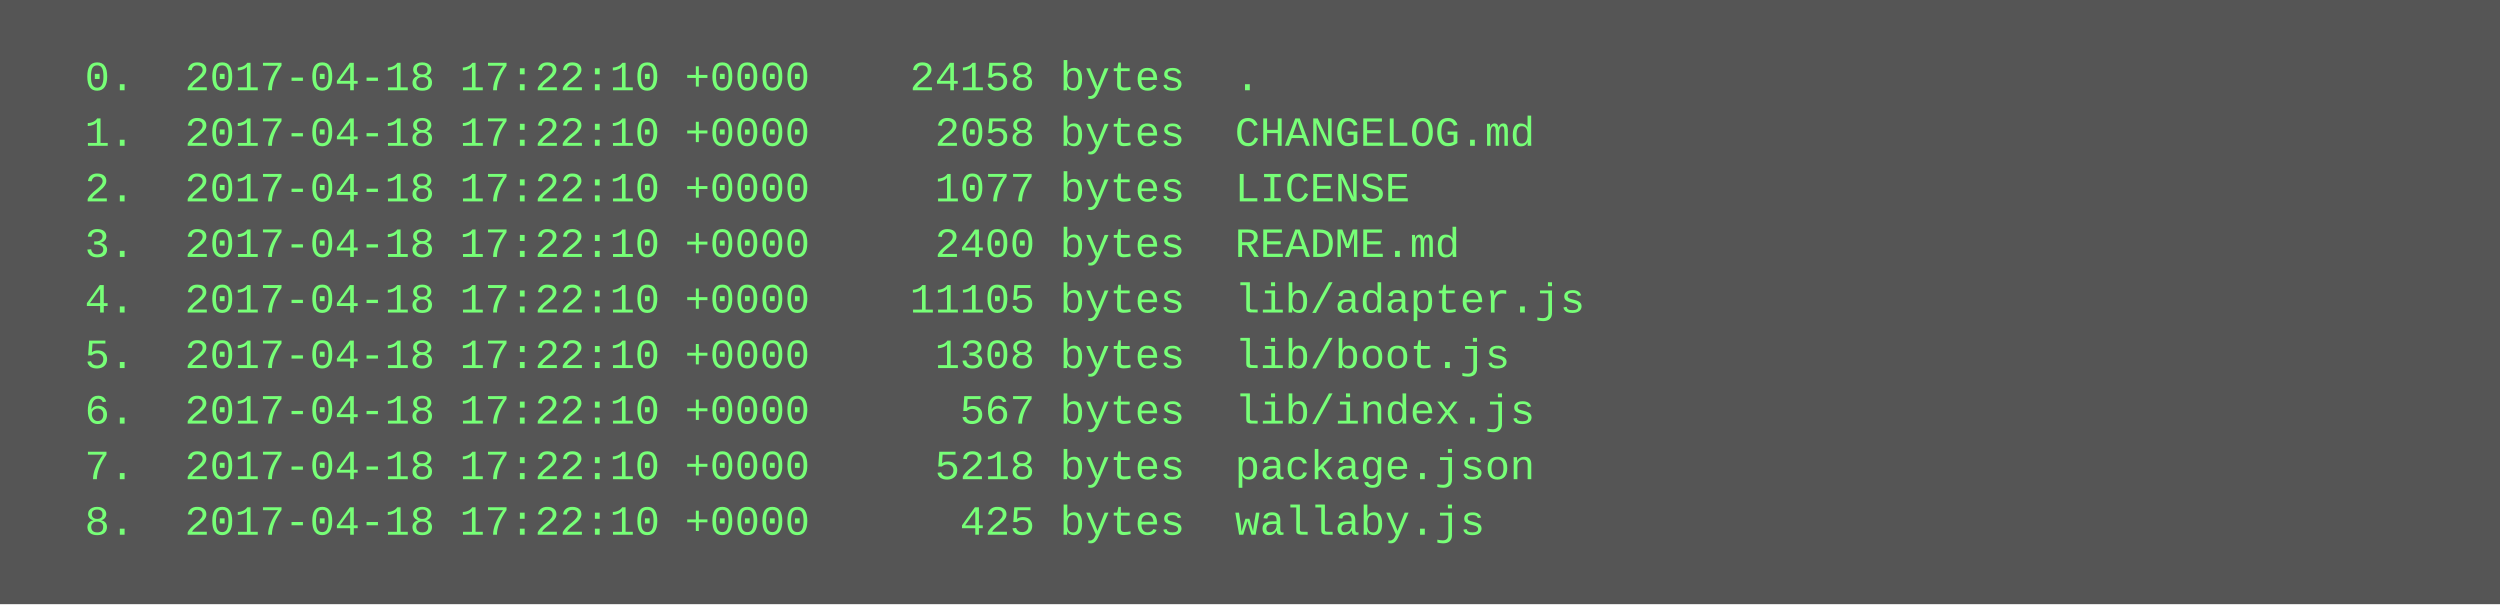
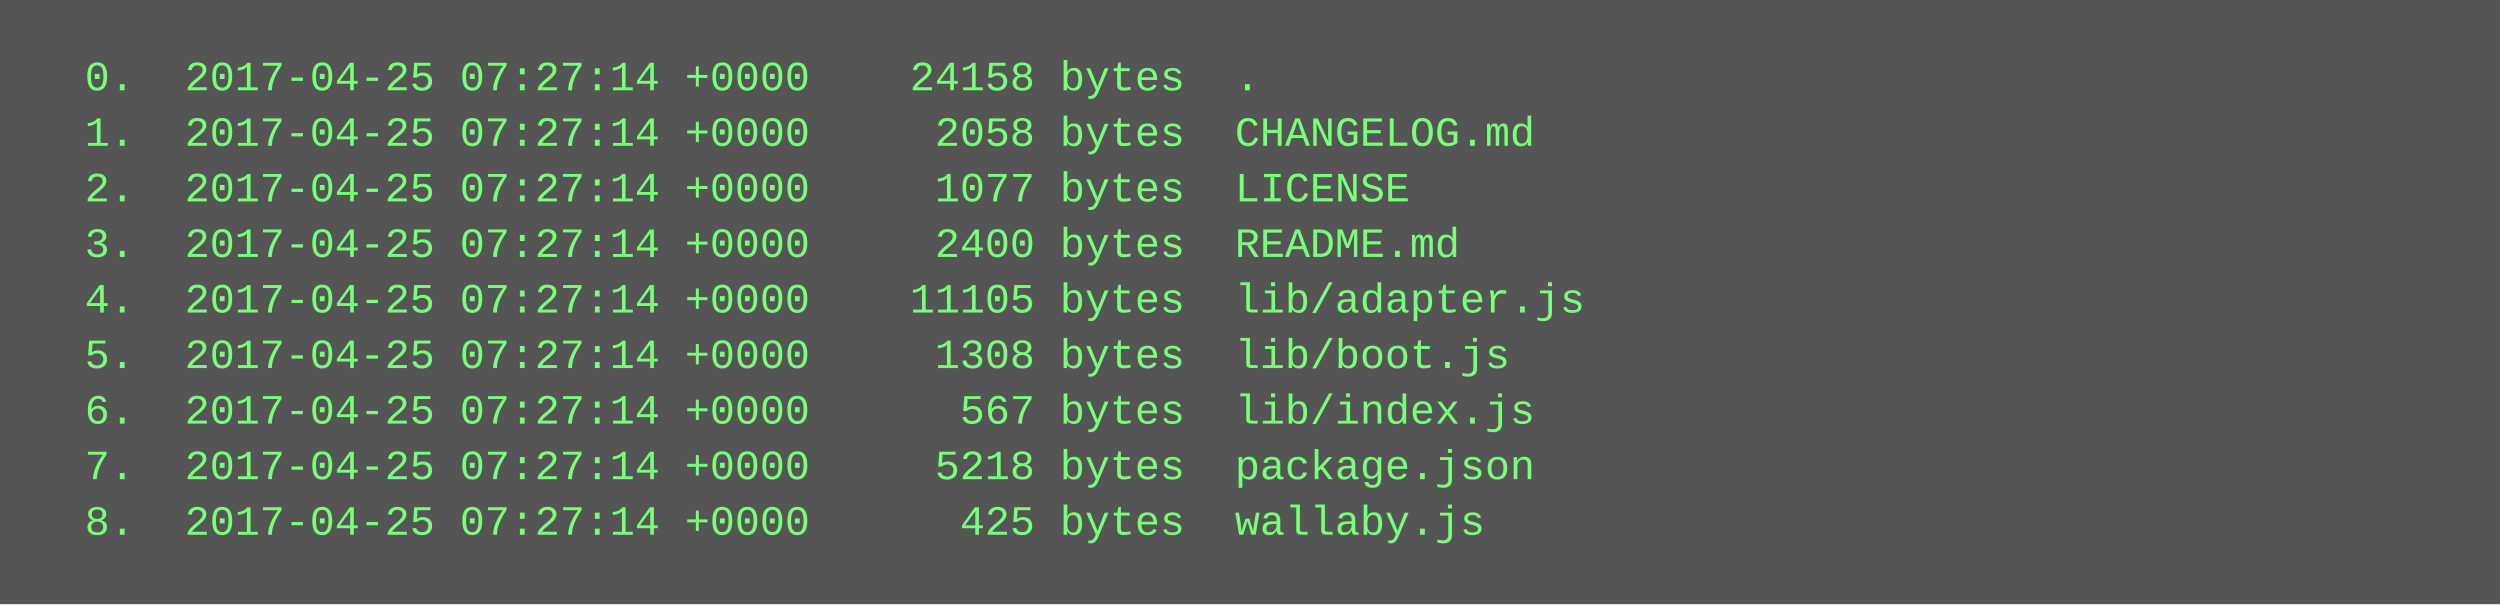
<svg xmlns="http://www.w3.org/2000/svg" height="174" width="720">
  <rect height="174" fill="#555" width="720" />
  <text fill="#7f7" font-family="Courier New" font-size="12" xml:space="preserve">
-     <tspan x="10" y="26">  0.  2017-04-18 17:22:10 +0000    24158 bytes  .</tspan>
-     <tspan x="10" y="42">  1.  2017-04-18 17:22:10 +0000     2058 bytes  CHANGELOG.md</tspan>
-     <tspan x="10" y="58">  2.  2017-04-18 17:22:10 +0000     1077 bytes  LICENSE</tspan>
-     <tspan x="10" y="74">  3.  2017-04-18 17:22:10 +0000     2400 bytes  README.md</tspan>
-     <tspan x="10" y="90">  4.  2017-04-18 17:22:10 +0000    11105 bytes  lib/adapter.js</tspan>
-     <tspan x="10" y="106">  5.  2017-04-18 17:22:10 +0000     1308 bytes  lib/boot.js</tspan>
-     <tspan x="10" y="122">  6.  2017-04-18 17:22:10 +0000      567 bytes  lib/index.js</tspan>
-     <tspan x="10" y="138">  7.  2017-04-18 17:22:10 +0000     5218 bytes  package.json</tspan>
-     <tspan x="10" y="154">  8.  2017-04-18 17:22:10 +0000      425 bytes  wallaby.js</tspan>
+     <tspan x="10" y="26">  0.  2017-04-25 07:27:14 +0000    24158 bytes  .</tspan>
+     <tspan x="10" y="42">  1.  2017-04-25 07:27:14 +0000     2058 bytes  CHANGELOG.md</tspan>
+     <tspan x="10" y="58">  2.  2017-04-25 07:27:14 +0000     1077 bytes  LICENSE</tspan>
+     <tspan x="10" y="74">  3.  2017-04-25 07:27:14 +0000     2400 bytes  README.md</tspan>
+     <tspan x="10" y="90">  4.  2017-04-25 07:27:14 +0000    11105 bytes  lib/adapter.js</tspan>
+     <tspan x="10" y="106">  5.  2017-04-25 07:27:14 +0000     1308 bytes  lib/boot.js</tspan>
+     <tspan x="10" y="122">  6.  2017-04-25 07:27:14 +0000      567 bytes  lib/index.js</tspan>
+     <tspan x="10" y="138">  7.  2017-04-25 07:27:14 +0000     5218 bytes  package.json</tspan>
+     <tspan x="10" y="154">  8.  2017-04-25 07:27:14 +0000      425 bytes  wallaby.js</tspan>
  </text>
</svg>
